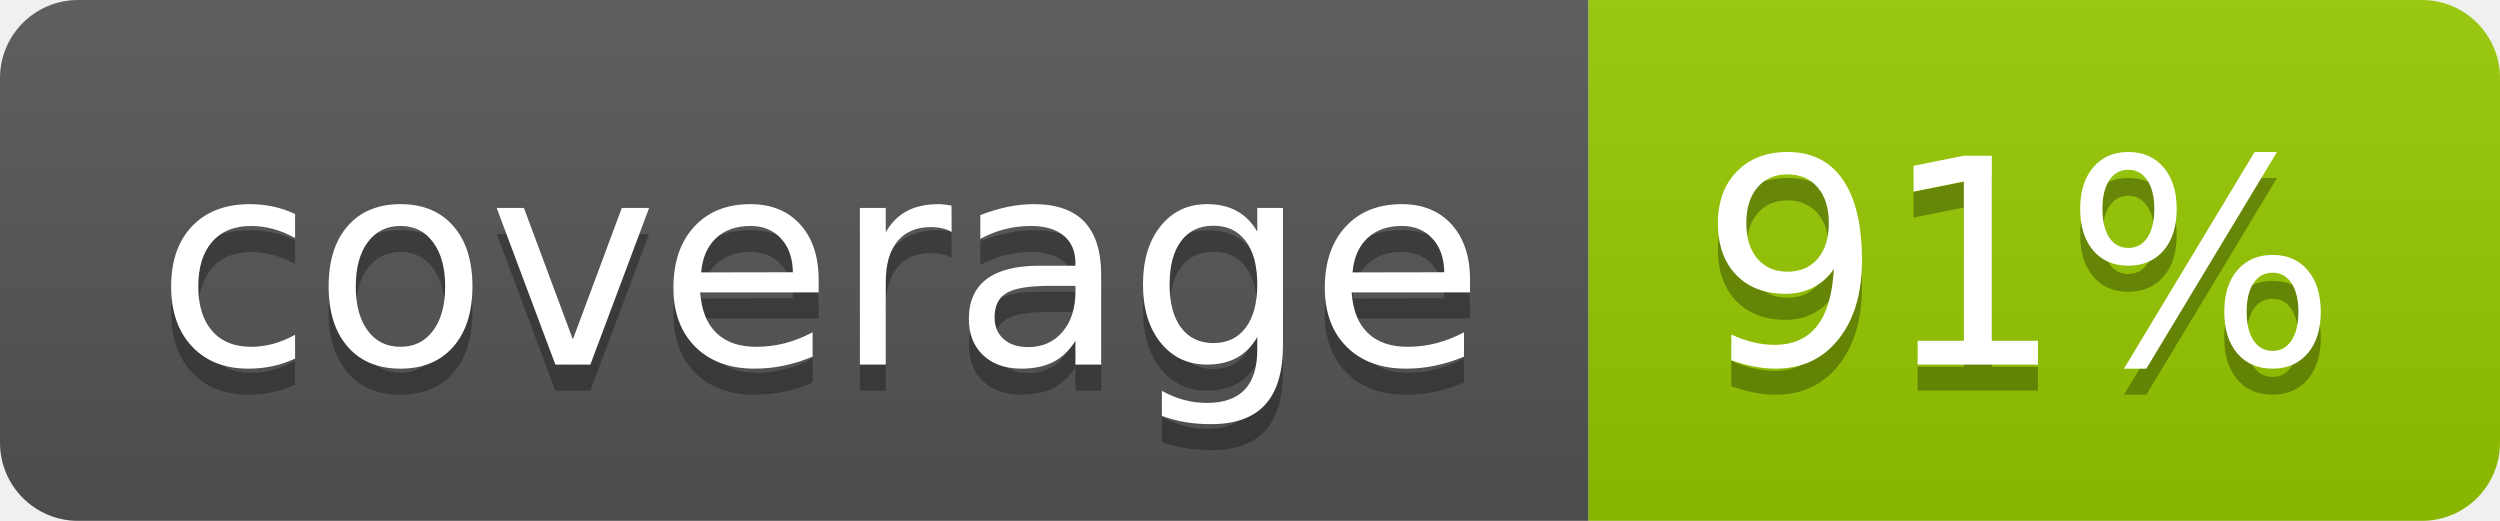
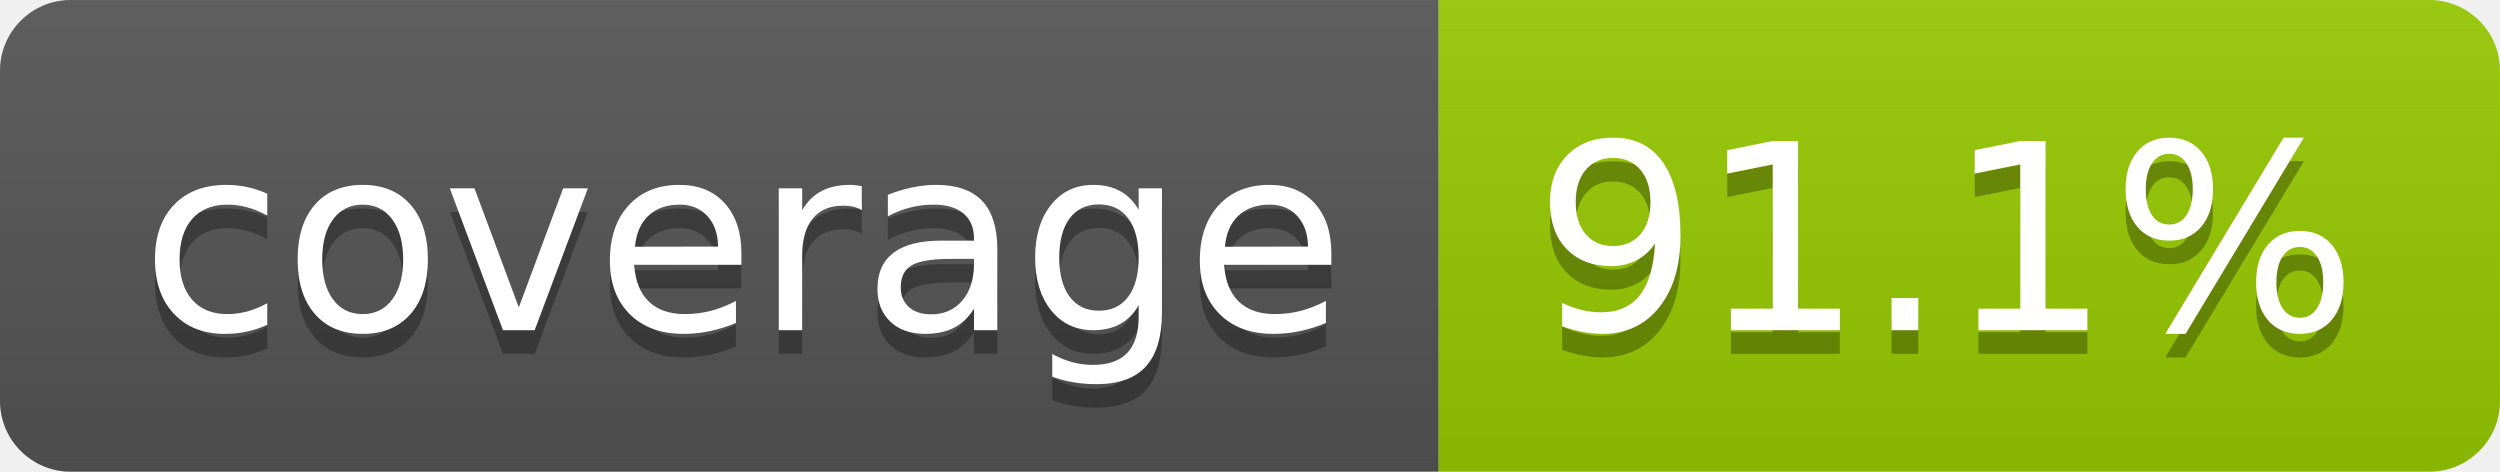
- <svg xmlns="http://www.w3.org/2000/svg" width="96" height="20" role="img" aria-label="coverage: 91%">
+ <svg xmlns="http://www.w3.org/2000/svg" width="106" height="20" role="img" aria-label="coverage: 91.1%">
  <linearGradient id="s" x2="0" y2="100%">
    <stop offset="0" stop-color="#bbb" stop-opacity=".1" />
    <stop offset="1" stop-opacity=".1" />
  </linearGradient>
  <clipPath id="r">
-     <rect width="96" height="20" rx="3" fill="#fff" />
+     <rect width="106" height="20" rx="3" fill="#fff" />
  </clipPath>
  <g clip-path="url(#r)">
    <rect width="61" height="20" fill="#555" />
-     <rect x="61" width="35" height="20" fill="#97ca00" />
-     <rect width="96" height="20" fill="url(#s)" />
+     <rect x="61" width="45" height="20" fill="#97ca00" />
+     <rect width="106" height="20" fill="url(#s)" />
  </g>
  <g fill="#fff" text-anchor="middle" font-family="Verdana,Geneva,DejaVu Sans,sans-serif" text-rendering="geometricPrecision" font-size="110">
    <text aria-hidden="true" x="315" y="150" fill="#010101" fill-opacity=".3" transform="scale(.1)" textLength="510">coverage</text>
    <text x="315" y="140" transform="scale(.1)" fill="#fff" textLength="510">coverage</text>
-     <text aria-hidden="true" x="775" y="150" fill="#010101" fill-opacity=".3" transform="scale(.1)" textLength="245">91%</text>
-     <text x="775" y="140" transform="scale(.1)" fill="#fff" textLength="245">91%</text>
+     <text aria-hidden="true" x="825" y="150" fill="#010101" fill-opacity=".3" transform="scale(.1)" textLength="350">91.1%</text>
+     <text x="825" y="140" transform="scale(.1)" fill="#fff" textLength="350">91.1%</text>
  </g>
</svg>
